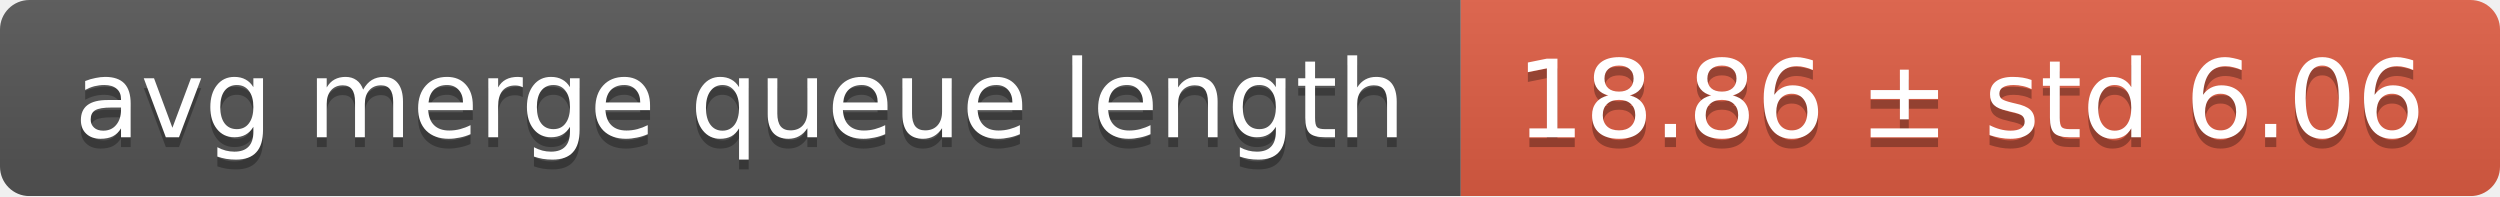
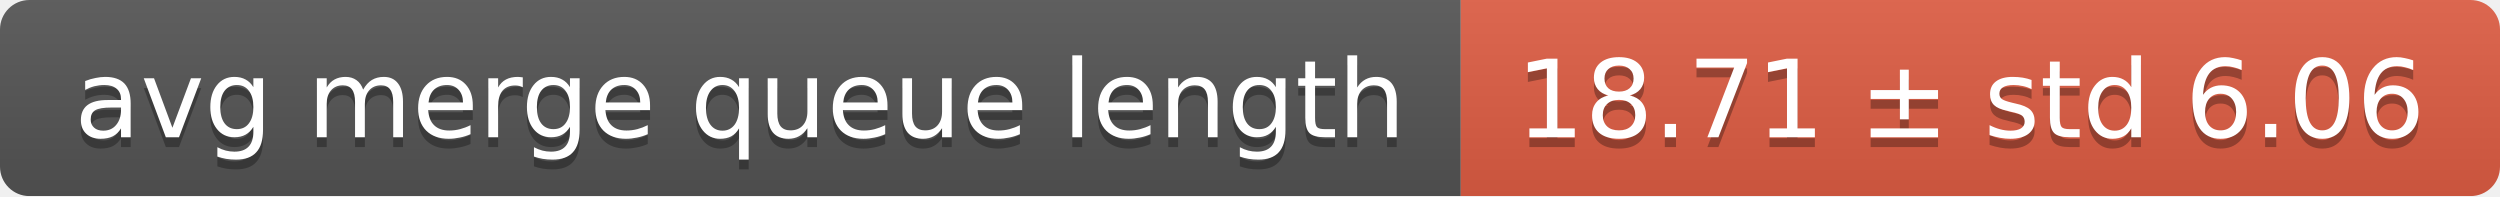
<svg xmlns="http://www.w3.org/2000/svg" width="255" height="20">
  <linearGradient id="smooth" x2="0" y2="100%">
    <stop offset="0" stop-color="#bbb" stop-opacity=".1" />
    <stop offset="1" stop-opacity=".1" />
  </linearGradient>
  <mask id="round">
    <rect width="255" height="20" rx="3" fill="#fff" />
  </mask>
  <g mask="url(#round)">
    <rect width="149" height="20" fill="#555" />
    <rect x="149" width="106" height="20" fill="#e05d44" />
    <rect width="255" height="20" fill="url(#smooth)" />
  </g>
  <g fill="#fff" text-anchor="middle" font-family="DejaVu Sans,Verdana,Geneva,sans-serif" font-size="11">
    <text x="75.5" y="15" fill="#010101" fill-opacity=".3">avg merge queue length</text>
    <text x="75.5" y="14">avg merge queue length</text>
-     <text x="201" y="15" fill="#010101" fill-opacity=".3">18.86 ± std 6.06</text>
-     <text x="201" y="14">18.86 ± std 6.06</text>
+     <text x="201" y="15" fill="#010101" fill-opacity=".3">18.71 ± std 6.06</text>
+     <text x="201" y="14">18.71 ± std 6.06</text>
  </g>
</svg>
